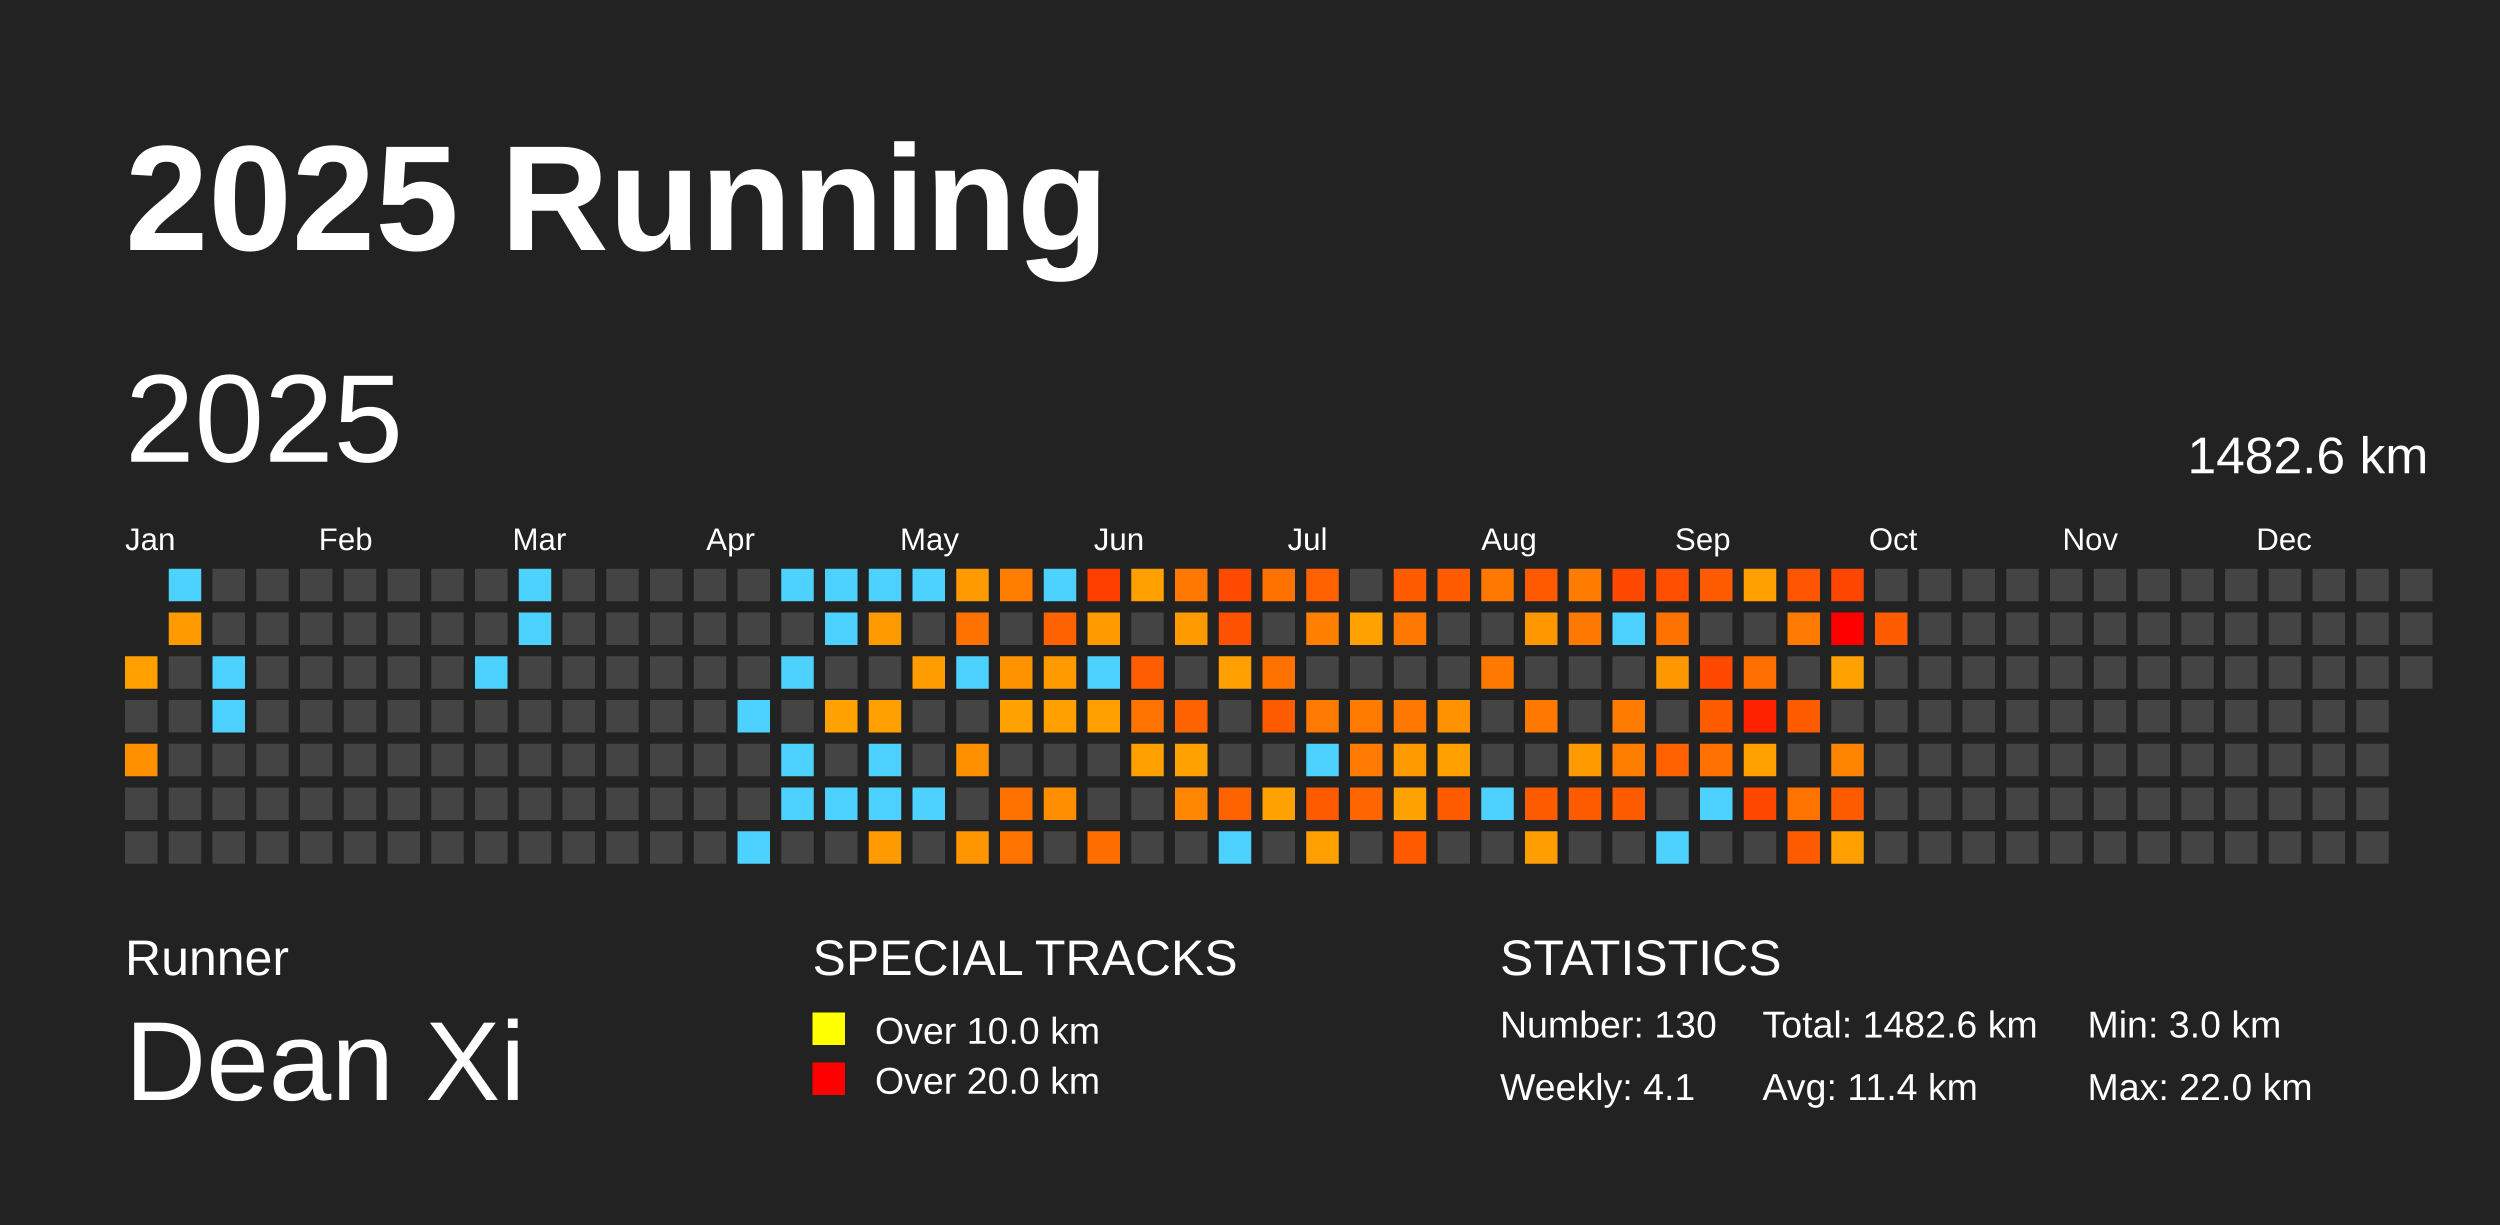
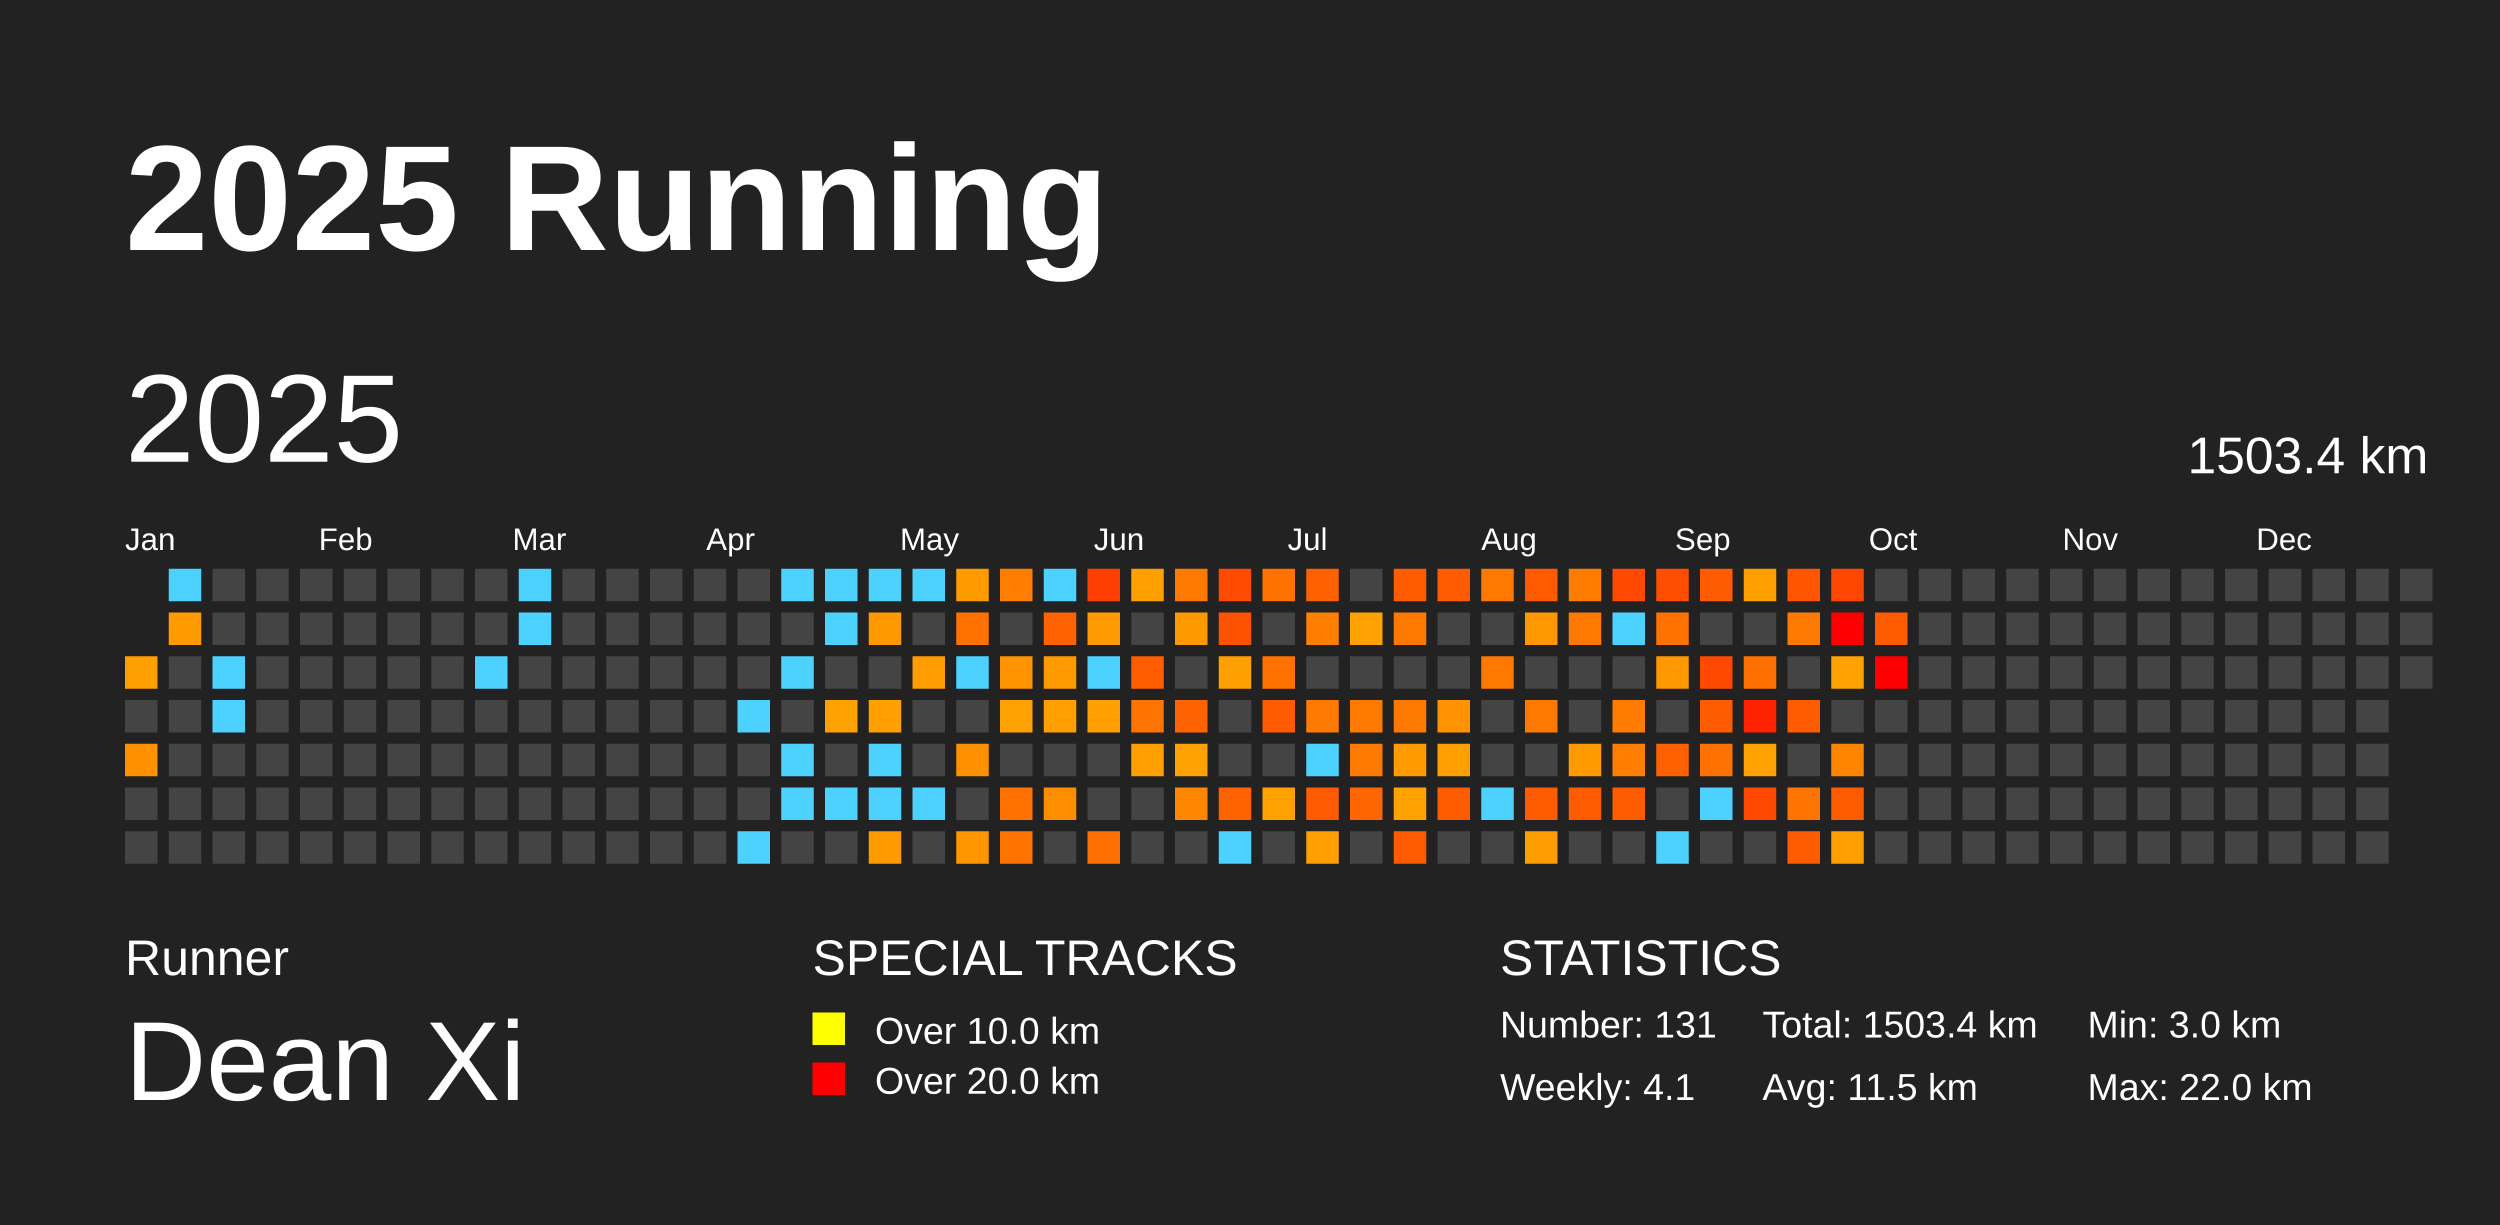
<svg xmlns="http://www.w3.org/2000/svg" baseProfile="full" height="98mm" version="1.1" viewBox="0,0,200,98" width="200mm">
  <defs />
  <rect fill="#222222" height="98" width="200" x="0" y="0" />
  <text fill="#FFFFFF" style="font-size:12px; font-family:Arial; font-weight:bold;" x="10" y="20">2025 Running</text>
  <text fill="#FFFFFF" style="font-size:4px; font-family:Arial" x="10" y="78">Runner</text>
  <text fill="#FFFFFF" style="font-size:9px; font-family:Arial" x="10" y="88">Dean Xi</text>
  <text fill="#FFFFFF" style="font-size:4px; font-family:Arial" x="65" y="78">SPECIAL TRACKS</text>
  <rect fill="yellow" height="2.6" width="2.6" x="65" y="81" />
  <text fill="#FFFFFF" style="font-size:3px; font-family:Arial" x="70" y="83.5">Over 10.0 km</text>
  <rect fill="red" height="2.6" width="2.6" x="65" y="85" />
  <text fill="#FFFFFF" style="font-size:3px; font-family:Arial" x="70" y="87.5">Over 20.0 km</text>
  <text fill="#FFFFFF" style="font-size:4px; font-family:Arial" x="120" y="78">STATISTICS</text>
-   <text fill="#FFFFFF" style="font-size:3px; font-family:Arial" x="120" y="83">Number: 130</text>
+   <text fill="#FFFFFF" style="font-size:3px; font-family:Arial" x="120" y="83">Number: 131</text>
  <text fill="#FFFFFF" style="font-size:3px; font-family:Arial" x="120" y="88">Weekly: 4.1</text>
-   <text fill="#FFFFFF" style="font-size:3px; font-family:Arial" x="141" y="83">Total: 1482.6 km</text>
-   <text fill="#FFFFFF" style="font-size:3px; font-family:Arial" x="141" y="88">Avg: 11.4 km</text>
+   <text fill="#FFFFFF" style="font-size:3px; font-family:Arial" x="141" y="83">Total: 1503.4 km</text>
+   <text fill="#FFFFFF" style="font-size:3px; font-family:Arial" x="141" y="88">Avg: 11.5 km</text>
  <text fill="#FFFFFF" style="font-size:3px; font-family:Arial" x="167" y="83">Min: 3.0 km</text>
  <text fill="#FFFFFF" style="font-size:3px; font-family:Arial" x="167" y="88">Max: 22.0 km</text>
  <text dominant-baseline="hanging" fill="#FFFFFF" style="font-size:10.0px; font-family:Arial;" x="10" y="30">2025</text>
-   <text dominant-baseline="hanging" fill="#FFFFFF" style="font-size:4.125px; font-family:Arial;" x="175" y="35">1482.6 km</text>
+   <text dominant-baseline="hanging" fill="#FFFFFF" style="font-size:4.125px; font-family:Arial;" x="175" y="35">1503.4 km</text>
  <text fill="#FFFFFF" style="font-size:2.5px; font-family:Arial" x="10.0" y="44">Jan</text>
  <text fill="#FFFFFF" style="font-size:2.5px; font-family:Arial" x="25.5" y="44">Feb</text>
  <text fill="#FFFFFF" style="font-size:2.5px; font-family:Arial" x="41.0" y="44">Mar</text>
  <text fill="#FFFFFF" style="font-size:2.5px; font-family:Arial" x="56.5" y="44">Apr</text>
  <text fill="#FFFFFF" style="font-size:2.5px; font-family:Arial" x="72.0" y="44">May</text>
  <text fill="#FFFFFF" style="font-size:2.5px; font-family:Arial" x="87.5" y="44">Jun</text>
  <text fill="#FFFFFF" style="font-size:2.5px; font-family:Arial" x="103.0" y="44">Jul</text>
  <text fill="#FFFFFF" style="font-size:2.5px; font-family:Arial" x="118.5" y="44">Aug</text>
  <text fill="#FFFFFF" style="font-size:2.5px; font-family:Arial" x="134.0" y="44">Sep</text>
  <text fill="#FFFFFF" style="font-size:2.5px; font-family:Arial" x="149.5" y="44">Oct</text>
  <text fill="#FFFFFF" style="font-size:2.5px; font-family:Arial" x="165.0" y="44">Nov</text>
  <text fill="#FFFFFF" style="font-size:2.5px; font-family:Arial" x="180.5" y="44">Dec</text>
  <rect fill="#ffa000" height="2.6" width="2.6" x="10.0" y="52.5" />
  <rect fill="#444444" height="2.6" width="2.6" x="10.0" y="56.0" />
  <rect fill="#ff9100" height="2.6" width="2.6" x="10.0" y="59.5" />
  <rect fill="#444444" height="2.6" width="2.6" x="10.0" y="63.0" />
  <rect fill="#444444" height="2.6" width="2.6" x="10.0" y="66.5" />
  <rect fill="#4dd2ff" height="2.6" width="2.6" x="13.5" y="45.5" />
  <rect fill="#ff9a00" height="2.6" width="2.6" x="13.5" y="49.0" />
  <rect fill="#444444" height="2.6" width="2.6" x="13.5" y="52.5" />
  <rect fill="#444444" height="2.6" width="2.6" x="13.5" y="56.0" />
  <rect fill="#444444" height="2.6" width="2.6" x="13.5" y="59.5" />
  <rect fill="#444444" height="2.6" width="2.6" x="13.5" y="63.0" />
  <rect fill="#444444" height="2.6" width="2.6" x="13.5" y="66.5" />
  <rect fill="#444444" height="2.6" width="2.6" x="17.0" y="45.5" />
  <rect fill="#444444" height="2.6" width="2.6" x="17.0" y="49.0" />
  <rect fill="#4dd2ff" height="2.6" width="2.6" x="17.0" y="52.5" />
  <rect fill="#4dd2ff" height="2.6" width="2.6" x="17.0" y="56.0" />
  <rect fill="#444444" height="2.6" width="2.6" x="17.0" y="59.5" />
  <rect fill="#444444" height="2.6" width="2.6" x="17.0" y="63.0" />
  <rect fill="#444444" height="2.6" width="2.6" x="17.0" y="66.5" />
  <rect fill="#444444" height="2.6" width="2.6" x="20.5" y="45.5" />
  <rect fill="#444444" height="2.6" width="2.6" x="20.5" y="49.0" />
  <rect fill="#444444" height="2.6" width="2.6" x="20.5" y="52.5" />
  <rect fill="#444444" height="2.6" width="2.6" x="20.5" y="56.0" />
  <rect fill="#444444" height="2.6" width="2.6" x="20.5" y="59.5" />
  <rect fill="#444444" height="2.6" width="2.6" x="20.5" y="63.0" />
  <rect fill="#444444" height="2.6" width="2.6" x="20.5" y="66.5" />
  <rect fill="#444444" height="2.6" width="2.6" x="24.0" y="45.5" />
  <rect fill="#444444" height="2.6" width="2.6" x="24.0" y="49.0" />
  <rect fill="#444444" height="2.6" width="2.6" x="24.0" y="52.5" />
  <rect fill="#444444" height="2.6" width="2.6" x="24.0" y="56.0" />
  <rect fill="#444444" height="2.6" width="2.6" x="24.0" y="59.5" />
  <rect fill="#444444" height="2.6" width="2.6" x="24.0" y="63.0" />
  <rect fill="#444444" height="2.6" width="2.6" x="24.0" y="66.5" />
  <rect fill="#444444" height="2.6" width="2.6" x="27.5" y="45.5" />
  <rect fill="#444444" height="2.6" width="2.6" x="27.5" y="49.0" />
  <rect fill="#444444" height="2.6" width="2.6" x="27.5" y="52.5" />
  <rect fill="#444444" height="2.6" width="2.6" x="27.5" y="56.0" />
  <rect fill="#444444" height="2.6" width="2.6" x="27.5" y="59.5" />
  <rect fill="#444444" height="2.6" width="2.6" x="27.5" y="63.0" />
  <rect fill="#444444" height="2.6" width="2.6" x="27.5" y="66.5" />
  <rect fill="#444444" height="2.6" width="2.6" x="31.0" y="45.5" />
  <rect fill="#444444" height="2.6" width="2.6" x="31.0" y="49.0" />
  <rect fill="#444444" height="2.6" width="2.6" x="31.0" y="52.5" />
  <rect fill="#444444" height="2.6" width="2.6" x="31.0" y="56.0" />
  <rect fill="#444444" height="2.6" width="2.6" x="31.0" y="59.5" />
  <rect fill="#444444" height="2.6" width="2.6" x="31.0" y="63.0" />
  <rect fill="#444444" height="2.6" width="2.6" x="31.0" y="66.5" />
  <rect fill="#444444" height="2.6" width="2.6" x="34.5" y="45.5" />
  <rect fill="#444444" height="2.6" width="2.6" x="34.5" y="49.0" />
  <rect fill="#444444" height="2.6" width="2.6" x="34.5" y="52.5" />
  <rect fill="#444444" height="2.6" width="2.6" x="34.5" y="56.0" />
  <rect fill="#444444" height="2.6" width="2.6" x="34.5" y="59.5" />
  <rect fill="#444444" height="2.6" width="2.6" x="34.5" y="63.0" />
  <rect fill="#444444" height="2.6" width="2.6" x="34.5" y="66.5" />
  <rect fill="#444444" height="2.6" width="2.6" x="38.0" y="45.5" />
  <rect fill="#444444" height="2.6" width="2.6" x="38.0" y="49.0" />
  <rect fill="#4dd2ff" height="2.6" width="2.6" x="38.0" y="52.5" />
  <rect fill="#444444" height="2.6" width="2.6" x="38.0" y="56.0" />
  <rect fill="#444444" height="2.6" width="2.6" x="38.0" y="59.5" />
  <rect fill="#444444" height="2.6" width="2.6" x="38.0" y="63.0" />
  <rect fill="#444444" height="2.6" width="2.6" x="38.0" y="66.5" />
  <rect fill="#4dd2ff" height="2.6" width="2.6" x="41.5" y="45.5" />
  <rect fill="#4dd2ff" height="2.6" width="2.6" x="41.5" y="49.0" />
  <rect fill="#444444" height="2.6" width="2.6" x="41.5" y="52.5" />
  <rect fill="#444444" height="2.6" width="2.6" x="41.5" y="56.0" />
  <rect fill="#444444" height="2.6" width="2.6" x="41.5" y="59.5" />
  <rect fill="#444444" height="2.6" width="2.6" x="41.5" y="63.0" />
  <rect fill="#444444" height="2.6" width="2.6" x="41.5" y="66.5" />
  <rect fill="#444444" height="2.6" width="2.6" x="45.0" y="45.5" />
  <rect fill="#444444" height="2.6" width="2.6" x="45.0" y="49.0" />
  <rect fill="#444444" height="2.6" width="2.6" x="45.0" y="52.5" />
  <rect fill="#444444" height="2.6" width="2.6" x="45.0" y="56.0" />
  <rect fill="#444444" height="2.6" width="2.6" x="45.0" y="59.5" />
  <rect fill="#444444" height="2.6" width="2.6" x="45.0" y="63.0" />
  <rect fill="#444444" height="2.6" width="2.6" x="45.0" y="66.5" />
  <rect fill="#444444" height="2.6" width="2.6" x="48.5" y="45.5" />
  <rect fill="#444444" height="2.6" width="2.6" x="48.5" y="49.0" />
  <rect fill="#444444" height="2.6" width="2.6" x="48.5" y="52.5" />
  <rect fill="#444444" height="2.6" width="2.6" x="48.5" y="56.0" />
  <rect fill="#444444" height="2.6" width="2.6" x="48.5" y="59.5" />
  <rect fill="#444444" height="2.6" width="2.6" x="48.5" y="63.0" />
  <rect fill="#444444" height="2.6" width="2.6" x="48.5" y="66.5" />
  <rect fill="#444444" height="2.6" width="2.6" x="52.0" y="45.5" />
  <rect fill="#444444" height="2.6" width="2.6" x="52.0" y="49.0" />
  <rect fill="#444444" height="2.6" width="2.6" x="52.0" y="52.5" />
  <rect fill="#444444" height="2.6" width="2.6" x="52.0" y="56.0" />
  <rect fill="#444444" height="2.6" width="2.6" x="52.0" y="59.5" />
  <rect fill="#444444" height="2.6" width="2.6" x="52.0" y="63.0" />
  <rect fill="#444444" height="2.6" width="2.6" x="52.0" y="66.5" />
  <rect fill="#444444" height="2.6" width="2.6" x="55.5" y="45.5" />
  <rect fill="#444444" height="2.6" width="2.6" x="55.5" y="49.0" />
  <rect fill="#444444" height="2.6" width="2.6" x="55.5" y="52.5" />
  <rect fill="#444444" height="2.6" width="2.6" x="55.5" y="56.0" />
  <rect fill="#444444" height="2.6" width="2.6" x="55.5" y="59.5" />
  <rect fill="#444444" height="2.6" width="2.6" x="55.5" y="63.0" />
  <rect fill="#444444" height="2.6" width="2.6" x="55.5" y="66.5" />
  <rect fill="#444444" height="2.6" width="2.6" x="59.0" y="45.5" />
  <rect fill="#444444" height="2.6" width="2.6" x="59.0" y="49.0" />
  <rect fill="#444444" height="2.6" width="2.6" x="59.0" y="52.5" />
  <rect fill="#4dd2ff" height="2.6" width="2.6" x="59.0" y="56.0" />
  <rect fill="#444444" height="2.6" width="2.6" x="59.0" y="59.5" />
  <rect fill="#444444" height="2.6" width="2.6" x="59.0" y="63.0" />
  <rect fill="#4dd2ff" height="2.6" width="2.6" x="59.0" y="66.5" />
  <rect fill="#4dd2ff" height="2.6" width="2.6" x="62.5" y="45.5" />
  <rect fill="#444444" height="2.6" width="2.6" x="62.5" y="49.0" />
  <rect fill="#4dd2ff" height="2.6" width="2.6" x="62.5" y="52.5" />
  <rect fill="#444444" height="2.6" width="2.6" x="62.5" y="56.0" />
  <rect fill="#4dd2ff" height="2.6" width="2.6" x="62.5" y="59.5" />
  <rect fill="#4dd2ff" height="2.6" width="2.6" x="62.5" y="63.0" />
  <rect fill="#444444" height="2.6" width="2.6" x="62.5" y="66.5" />
  <rect fill="#4dd2ff" height="2.6" width="2.6" x="66.0" y="45.5" />
  <rect fill="#4dd2ff" height="2.6" width="2.6" x="66.0" y="49.0" />
  <rect fill="#444444" height="2.6" width="2.6" x="66.0" y="52.5" />
  <rect fill="#ffa100" height="2.6" width="2.6" x="66.0" y="56.0" />
  <rect fill="#444444" height="2.6" width="2.6" x="66.0" y="59.5" />
  <rect fill="#4dd2ff" height="2.6" width="2.6" x="66.0" y="63.0" />
  <rect fill="#444444" height="2.6" width="2.6" x="66.0" y="66.5" />
  <rect fill="#4dd2ff" height="2.6" width="2.6" x="69.5" y="45.5" />
  <rect fill="#ff9900" height="2.6" width="2.6" x="69.5" y="49.0" />
  <rect fill="#444444" height="2.6" width="2.6" x="69.5" y="52.5" />
  <rect fill="#ffa000" height="2.6" width="2.6" x="69.5" y="56.0" />
  <rect fill="#4dd2ff" height="2.6" width="2.6" x="69.5" y="59.5" />
  <rect fill="#4dd2ff" height="2.6" width="2.6" x="69.5" y="63.0" />
  <rect fill="#ff9b00" height="2.6" width="2.6" x="69.5" y="66.5" />
  <rect fill="#4dd2ff" height="2.6" width="2.6" x="73.0" y="45.5" />
  <rect fill="#444444" height="2.6" width="2.6" x="73.0" y="49.0" />
  <rect fill="#ff9c00" height="2.6" width="2.6" x="73.0" y="52.5" />
  <rect fill="#444444" height="2.6" width="2.6" x="73.0" y="56.0" />
  <rect fill="#444444" height="2.6" width="2.6" x="73.0" y="59.5" />
  <rect fill="#4dd2ff" height="2.6" width="2.6" x="73.0" y="63.0" />
  <rect fill="#444444" height="2.6" width="2.6" x="73.0" y="66.5" />
  <rect fill="#ff9b00" height="2.6" width="2.6" x="76.5" y="45.5" />
  <rect fill="#ff7200" height="2.6" width="2.6" x="76.5" y="49.0" />
  <rect fill="#4dd2ff" height="2.6" width="2.6" x="76.5" y="52.5" />
  <rect fill="#444444" height="2.6" width="2.6" x="76.5" y="56.0" />
  <rect fill="#ff9100" height="2.6" width="2.6" x="76.5" y="59.5" />
  <rect fill="#444444" height="2.6" width="2.6" x="76.5" y="63.0" />
  <rect fill="#ff9600" height="2.6" width="2.6" x="76.5" y="66.5" />
  <rect fill="#ff7e00" height="2.6" width="2.6" x="80.0" y="45.5" />
  <rect fill="#444444" height="2.6" width="2.6" x="80.0" y="49.0" />
  <rect fill="#ff9400" height="2.6" width="2.6" x="80.0" y="52.5" />
  <rect fill="#ffa100" height="2.6" width="2.6" x="80.0" y="56.0" />
  <rect fill="#444444" height="2.6" width="2.6" x="80.0" y="59.5" />
  <rect fill="#ff7200" height="2.6" width="2.6" x="80.0" y="63.0" />
  <rect fill="#ff7400" height="2.6" width="2.6" x="80.0" y="66.5" />
  <rect fill="#4dd2ff" height="2.6" width="2.6" x="83.5" y="45.5" />
  <rect fill="#ff6200" height="2.6" width="2.6" x="83.5" y="49.0" />
  <rect fill="#ff9b00" height="2.6" width="2.6" x="83.5" y="52.5" />
  <rect fill="#ff9f00" height="2.6" width="2.6" x="83.5" y="56.0" />
  <rect fill="#444444" height="2.6" width="2.6" x="83.5" y="59.5" />
  <rect fill="#ff8d00" height="2.6" width="2.6" x="83.5" y="63.0" />
  <rect fill="#444444" height="2.6" width="2.6" x="83.5" y="66.5" />
  <rect fill="#ff3f00" height="2.6" width="2.6" x="87.0" y="45.5" />
  <rect fill="#ff9a00" height="2.6" width="2.6" x="87.0" y="49.0" />
  <rect fill="#4dd2ff" height="2.6" width="2.6" x="87.0" y="52.5" />
  <rect fill="#ff9f00" height="2.6" width="2.6" x="87.0" y="56.0" />
  <rect fill="#444444" height="2.6" width="2.6" x="87.0" y="59.5" />
  <rect fill="#444444" height="2.6" width="2.6" x="87.0" y="63.0" />
  <rect fill="#ff6f00" height="2.6" width="2.6" x="87.0" y="66.5" />
  <rect fill="#ff9f00" height="2.6" width="2.6" x="90.5" y="45.5" />
  <rect fill="#444444" height="2.6" width="2.6" x="90.5" y="49.0" />
  <rect fill="#ff5d00" height="2.6" width="2.6" x="90.5" y="52.5" />
  <rect fill="#ff7300" height="2.6" width="2.6" x="90.5" y="56.0" />
  <rect fill="#ffa000" height="2.6" width="2.6" x="90.5" y="59.5" />
  <rect fill="#444444" height="2.6" width="2.6" x="90.5" y="63.0" />
  <rect fill="#444444" height="2.6" width="2.6" x="90.5" y="66.5" />
  <rect fill="#ff7900" height="2.6" width="2.6" x="94.0" y="45.5" />
  <rect fill="#ff9900" height="2.6" width="2.6" x="94.0" y="49.0" />
  <rect fill="#444444" height="2.6" width="2.6" x="94.0" y="52.5" />
  <rect fill="#ff6200" height="2.6" width="2.6" x="94.0" y="56.0" />
  <rect fill="#ffa100" height="2.6" width="2.6" x="94.0" y="59.5" />
  <rect fill="#ff8600" height="2.6" width="2.6" x="94.0" y="63.0" />
  <rect fill="#444444" height="2.6" width="2.6" x="94.0" y="66.5" />
  <rect fill="#ff4a00" height="2.6" width="2.6" x="97.5" y="45.5" />
  <rect fill="#ff5200" height="2.6" width="2.6" x="97.5" y="49.0" />
  <rect fill="#ffa000" height="2.6" width="2.6" x="97.5" y="52.5" />
  <rect fill="#444444" height="2.6" width="2.6" x="97.5" y="56.0" />
  <rect fill="#444444" height="2.6" width="2.6" x="97.5" y="59.5" />
  <rect fill="#ff6300" height="2.6" width="2.6" x="97.5" y="63.0" />
  <rect fill="#4dd2ff" height="2.6" width="2.6" x="97.5" y="66.5" />
  <rect fill="#ff7200" height="2.6" width="2.6" x="101.0" y="45.5" />
  <rect fill="#444444" height="2.6" width="2.6" x="101.0" y="49.0" />
  <rect fill="#ff7200" height="2.6" width="2.6" x="101.0" y="52.5" />
  <rect fill="#ff5b00" height="2.6" width="2.6" x="101.0" y="56.0" />
  <rect fill="#444444" height="2.6" width="2.6" x="101.0" y="59.5" />
  <rect fill="#ffa100" height="2.6" width="2.6" x="101.0" y="63.0" />
  <rect fill="#444444" height="2.6" width="2.6" x="101.0" y="66.5" />
  <rect fill="#ff6100" height="2.6" width="2.6" x="104.5" y="45.5" />
  <rect fill="#ff8000" height="2.6" width="2.6" x="104.5" y="49.0" />
  <rect fill="#444444" height="2.6" width="2.6" x="104.5" y="52.5" />
  <rect fill="#ff7a00" height="2.6" width="2.6" x="104.5" y="56.0" />
  <rect fill="#4dd2ff" height="2.6" width="2.6" x="104.5" y="59.5" />
  <rect fill="#ff5b00" height="2.6" width="2.6" x="104.5" y="63.0" />
  <rect fill="#ffa000" height="2.6" width="2.6" x="104.5" y="66.5" />
  <rect fill="#444444" height="2.6" width="2.6" x="108.0" y="45.5" />
  <rect fill="#ffa100" height="2.6" width="2.6" x="108.0" y="49.0" />
  <rect fill="#444444" height="2.6" width="2.6" x="108.0" y="52.5" />
  <rect fill="#ff7b00" height="2.6" width="2.6" x="108.0" y="56.0" />
  <rect fill="#ff7a00" height="2.6" width="2.6" x="108.0" y="59.5" />
  <rect fill="#ff6500" height="2.6" width="2.6" x="108.0" y="63.0" />
  <rect fill="#444444" height="2.6" width="2.6" x="108.0" y="66.5" />
  <rect fill="#ff5c00" height="2.6" width="2.6" x="111.5" y="45.5" />
  <rect fill="#ff7900" height="2.6" width="2.6" x="111.5" y="49.0" />
  <rect fill="#444444" height="2.6" width="2.6" x="111.5" y="52.5" />
  <rect fill="#ff7900" height="2.6" width="2.6" x="111.5" y="56.0" />
  <rect fill="#ff9b00" height="2.6" width="2.6" x="111.5" y="59.5" />
  <rect fill="#ffa100" height="2.6" width="2.6" x="111.5" y="63.0" />
  <rect fill="#ff5a00" height="2.6" width="2.6" x="111.5" y="66.5" />
  <rect fill="#ff5b00" height="2.6" width="2.6" x="115.0" y="45.5" />
  <rect fill="#444444" height="2.6" width="2.6" x="115.0" y="49.0" />
  <rect fill="#444444" height="2.6" width="2.6" x="115.0" y="52.5" />
  <rect fill="#ff9200" height="2.6" width="2.6" x="115.0" y="56.0" />
  <rect fill="#ffa000" height="2.6" width="2.6" x="115.0" y="59.5" />
  <rect fill="#ff5c00" height="2.6" width="2.6" x="115.0" y="63.0" />
  <rect fill="#444444" height="2.6" width="2.6" x="115.0" y="66.5" />
  <rect fill="#ff7800" height="2.6" width="2.6" x="118.5" y="45.5" />
  <rect fill="#444444" height="2.6" width="2.6" x="118.5" y="49.0" />
  <rect fill="#ff7800" height="2.6" width="2.6" x="118.5" y="52.5" />
  <rect fill="#444444" height="2.6" width="2.6" x="118.5" y="56.0" />
  <rect fill="#444444" height="2.6" width="2.6" x="118.5" y="59.5" />
  <rect fill="#4dd2ff" height="2.6" width="2.6" x="118.5" y="63.0" />
  <rect fill="#444444" height="2.6" width="2.6" x="118.5" y="66.5" />
  <rect fill="#ff5a00" height="2.6" width="2.6" x="122.0" y="45.5" />
  <rect fill="#ff9800" height="2.6" width="2.6" x="122.0" y="49.0" />
  <rect fill="#444444" height="2.6" width="2.6" x="122.0" y="52.5" />
  <rect fill="#ff7900" height="2.6" width="2.6" x="122.0" y="56.0" />
  <rect fill="#444444" height="2.6" width="2.6" x="122.0" y="59.5" />
  <rect fill="#ff5c00" height="2.6" width="2.6" x="122.0" y="63.0" />
  <rect fill="#ff9e00" height="2.6" width="2.6" x="122.0" y="66.5" />
  <rect fill="#ff7c00" height="2.6" width="2.6" x="125.5" y="45.5" />
  <rect fill="#ff7800" height="2.6" width="2.6" x="125.5" y="49.0" />
  <rect fill="#444444" height="2.6" width="2.6" x="125.5" y="52.5" />
  <rect fill="#444444" height="2.6" width="2.6" x="125.5" y="56.0" />
  <rect fill="#ff9b00" height="2.6" width="2.6" x="125.5" y="59.5" />
  <rect fill="#ff5b00" height="2.6" width="2.6" x="125.5" y="63.0" />
  <rect fill="#444444" height="2.6" width="2.6" x="125.5" y="66.5" />
  <rect fill="#ff4900" height="2.6" width="2.6" x="129.0" y="45.5" />
  <rect fill="#4dd2ff" height="2.6" width="2.6" x="129.0" y="49.0" />
  <rect fill="#444444" height="2.6" width="2.6" x="129.0" y="52.5" />
  <rect fill="#ff7c00" height="2.6" width="2.6" x="129.0" y="56.0" />
  <rect fill="#ff7e00" height="2.6" width="2.6" x="129.0" y="59.5" />
  <rect fill="#ff5c00" height="2.6" width="2.6" x="129.0" y="63.0" />
  <rect fill="#444444" height="2.6" width="2.6" x="129.0" y="66.5" />
  <rect fill="#ff4e00" height="2.6" width="2.6" x="132.5" y="45.5" />
  <rect fill="#ff7200" height="2.6" width="2.6" x="132.5" y="49.0" />
  <rect fill="#ff9700" height="2.6" width="2.6" x="132.5" y="52.5" />
  <rect fill="#444444" height="2.6" width="2.6" x="132.5" y="56.0" />
  <rect fill="#ff6000" height="2.6" width="2.6" x="132.5" y="59.5" />
  <rect fill="#444444" height="2.6" width="2.6" x="132.5" y="63.0" />
  <rect fill="#4dd2ff" height="2.6" width="2.6" x="132.5" y="66.5" />
  <rect fill="#ff5b00" height="2.6" width="2.6" x="136.0" y="45.5" />
  <rect fill="#444444" height="2.6" width="2.6" x="136.0" y="49.0" />
  <rect fill="#ff4900" height="2.6" width="2.6" x="136.0" y="52.5" />
  <rect fill="#ff5c00" height="2.6" width="2.6" x="136.0" y="56.0" />
  <rect fill="#ff7100" height="2.6" width="2.6" x="136.0" y="59.5" />
  <rect fill="#4dd2ff" height="2.6" width="2.6" x="136.0" y="63.0" />
  <rect fill="#444444" height="2.6" width="2.6" x="136.0" y="66.5" />
  <rect fill="#ffa000" height="2.6" width="2.6" x="139.5" y="45.5" />
  <rect fill="#444444" height="2.6" width="2.6" x="139.5" y="49.0" />
  <rect fill="#ff7000" height="2.6" width="2.6" x="139.5" y="52.5" />
  <rect fill="#ff2200" height="2.6" width="2.6" x="139.5" y="56.0" />
  <rect fill="#ffa100" height="2.6" width="2.6" x="139.5" y="59.5" />
  <rect fill="#ff4800" height="2.6" width="2.6" x="139.5" y="63.0" />
  <rect fill="#444444" height="2.6" width="2.6" x="139.5" y="66.5" />
  <rect fill="#ff5500" height="2.6" width="2.6" x="143.0" y="45.5" />
  <rect fill="#ff7a00" height="2.6" width="2.6" x="143.0" y="49.0" />
  <rect fill="#444444" height="2.6" width="2.6" x="143.0" y="52.5" />
  <rect fill="#ff5c00" height="2.6" width="2.6" x="143.0" y="56.0" />
  <rect fill="#444444" height="2.6" width="2.6" x="143.0" y="59.5" />
  <rect fill="#ff7400" height="2.6" width="2.6" x="143.0" y="63.0" />
  <rect fill="#ff5b00" height="2.6" width="2.6" x="143.0" y="66.5" />
  <rect fill="#ff4600" height="2.6" width="2.6" x="146.5" y="45.5" />
  <rect fill="red" height="2.6" width="2.6" x="146.5" y="49.0" />
  <rect fill="#ffa100" height="2.6" width="2.6" x="146.5" y="52.5" />
  <rect fill="#444444" height="2.6" width="2.6" x="146.5" y="56.0" />
  <rect fill="#ff8400" height="2.6" width="2.6" x="146.5" y="59.5" />
  <rect fill="#ff5c00" height="2.6" width="2.6" x="146.5" y="63.0" />
  <rect fill="#ffa000" height="2.6" width="2.6" x="146.5" y="66.5" />
  <rect fill="#444444" height="2.6" width="2.6" x="150.0" y="45.5" />
  <rect fill="#ff5c00" height="2.6" width="2.6" x="150.0" y="49.0" />
-   <rect fill="#444444" height="2.6" width="2.6" x="150.0" y="52.5" />
+   <rect fill="red" height="2.6" width="2.6" x="150.0" y="52.5" />
  <rect fill="#444444" height="2.6" width="2.6" x="150.0" y="56.0" />
  <rect fill="#444444" height="2.6" width="2.6" x="150.0" y="59.5" />
  <rect fill="#444444" height="2.6" width="2.6" x="150.0" y="63.0" />
  <rect fill="#444444" height="2.6" width="2.6" x="150.0" y="66.5" />
  <rect fill="#444444" height="2.6" width="2.6" x="153.5" y="45.5" />
  <rect fill="#444444" height="2.6" width="2.6" x="153.5" y="49.0" />
  <rect fill="#444444" height="2.6" width="2.6" x="153.5" y="52.5" />
  <rect fill="#444444" height="2.6" width="2.6" x="153.5" y="56.0" />
  <rect fill="#444444" height="2.6" width="2.6" x="153.5" y="59.5" />
  <rect fill="#444444" height="2.6" width="2.6" x="153.5" y="63.0" />
  <rect fill="#444444" height="2.6" width="2.6" x="153.5" y="66.5" />
  <rect fill="#444444" height="2.6" width="2.6" x="157.0" y="45.5" />
  <rect fill="#444444" height="2.6" width="2.6" x="157.0" y="49.0" />
  <rect fill="#444444" height="2.6" width="2.6" x="157.0" y="52.5" />
  <rect fill="#444444" height="2.6" width="2.6" x="157.0" y="56.0" />
  <rect fill="#444444" height="2.6" width="2.6" x="157.0" y="59.5" />
  <rect fill="#444444" height="2.6" width="2.6" x="157.0" y="63.0" />
  <rect fill="#444444" height="2.6" width="2.6" x="157.0" y="66.5" />
  <rect fill="#444444" height="2.6" width="2.6" x="160.5" y="45.5" />
  <rect fill="#444444" height="2.6" width="2.6" x="160.5" y="49.0" />
  <rect fill="#444444" height="2.6" width="2.6" x="160.5" y="52.5" />
  <rect fill="#444444" height="2.6" width="2.6" x="160.5" y="56.0" />
  <rect fill="#444444" height="2.6" width="2.6" x="160.5" y="59.5" />
  <rect fill="#444444" height="2.6" width="2.6" x="160.5" y="63.0" />
  <rect fill="#444444" height="2.6" width="2.6" x="160.5" y="66.5" />
  <rect fill="#444444" height="2.6" width="2.6" x="164.0" y="45.5" />
  <rect fill="#444444" height="2.6" width="2.6" x="164.0" y="49.0" />
  <rect fill="#444444" height="2.6" width="2.6" x="164.0" y="52.5" />
  <rect fill="#444444" height="2.6" width="2.6" x="164.0" y="56.0" />
  <rect fill="#444444" height="2.6" width="2.6" x="164.0" y="59.5" />
  <rect fill="#444444" height="2.6" width="2.6" x="164.0" y="63.0" />
  <rect fill="#444444" height="2.6" width="2.6" x="164.0" y="66.5" />
  <rect fill="#444444" height="2.6" width="2.6" x="167.5" y="45.5" />
  <rect fill="#444444" height="2.6" width="2.6" x="167.5" y="49.0" />
  <rect fill="#444444" height="2.6" width="2.6" x="167.5" y="52.5" />
  <rect fill="#444444" height="2.6" width="2.6" x="167.5" y="56.0" />
  <rect fill="#444444" height="2.6" width="2.6" x="167.5" y="59.5" />
  <rect fill="#444444" height="2.6" width="2.6" x="167.5" y="63.0" />
  <rect fill="#444444" height="2.6" width="2.6" x="167.5" y="66.5" />
  <rect fill="#444444" height="2.6" width="2.6" x="171.0" y="45.5" />
  <rect fill="#444444" height="2.6" width="2.6" x="171.0" y="49.0" />
  <rect fill="#444444" height="2.6" width="2.6" x="171.0" y="52.5" />
  <rect fill="#444444" height="2.6" width="2.6" x="171.0" y="56.0" />
  <rect fill="#444444" height="2.6" width="2.6" x="171.0" y="59.5" />
  <rect fill="#444444" height="2.6" width="2.6" x="171.0" y="63.0" />
  <rect fill="#444444" height="2.6" width="2.6" x="171.0" y="66.5" />
  <rect fill="#444444" height="2.6" width="2.6" x="174.5" y="45.5" />
  <rect fill="#444444" height="2.6" width="2.6" x="174.5" y="49.0" />
  <rect fill="#444444" height="2.6" width="2.6" x="174.5" y="52.5" />
  <rect fill="#444444" height="2.6" width="2.6" x="174.5" y="56.0" />
  <rect fill="#444444" height="2.6" width="2.6" x="174.5" y="59.5" />
  <rect fill="#444444" height="2.6" width="2.6" x="174.5" y="63.0" />
  <rect fill="#444444" height="2.6" width="2.6" x="174.5" y="66.5" />
  <rect fill="#444444" height="2.6" width="2.6" x="178.0" y="45.5" />
  <rect fill="#444444" height="2.6" width="2.6" x="178.0" y="49.0" />
  <rect fill="#444444" height="2.6" width="2.6" x="178.0" y="52.5" />
  <rect fill="#444444" height="2.6" width="2.6" x="178.0" y="56.0" />
  <rect fill="#444444" height="2.6" width="2.6" x="178.0" y="59.5" />
  <rect fill="#444444" height="2.6" width="2.6" x="178.0" y="63.0" />
  <rect fill="#444444" height="2.6" width="2.6" x="178.0" y="66.5" />
  <rect fill="#444444" height="2.6" width="2.6" x="181.5" y="45.5" />
  <rect fill="#444444" height="2.6" width="2.6" x="181.5" y="49.0" />
  <rect fill="#444444" height="2.6" width="2.6" x="181.5" y="52.5" />
  <rect fill="#444444" height="2.6" width="2.6" x="181.5" y="56.0" />
  <rect fill="#444444" height="2.6" width="2.6" x="181.5" y="59.5" />
  <rect fill="#444444" height="2.6" width="2.6" x="181.5" y="63.0" />
  <rect fill="#444444" height="2.6" width="2.6" x="181.5" y="66.5" />
  <rect fill="#444444" height="2.6" width="2.6" x="185.0" y="45.5" />
  <rect fill="#444444" height="2.6" width="2.6" x="185.0" y="49.0" />
  <rect fill="#444444" height="2.6" width="2.6" x="185.0" y="52.5" />
  <rect fill="#444444" height="2.6" width="2.6" x="185.0" y="56.0" />
  <rect fill="#444444" height="2.6" width="2.6" x="185.0" y="59.5" />
  <rect fill="#444444" height="2.6" width="2.6" x="185.0" y="63.0" />
  <rect fill="#444444" height="2.6" width="2.6" x="185.0" y="66.5" />
  <rect fill="#444444" height="2.6" width="2.6" x="188.5" y="45.5" />
  <rect fill="#444444" height="2.6" width="2.6" x="188.5" y="49.0" />
  <rect fill="#444444" height="2.6" width="2.6" x="188.5" y="52.5" />
  <rect fill="#444444" height="2.6" width="2.6" x="188.5" y="56.0" />
  <rect fill="#444444" height="2.6" width="2.6" x="188.5" y="59.5" />
  <rect fill="#444444" height="2.6" width="2.6" x="188.5" y="63.0" />
  <rect fill="#444444" height="2.6" width="2.6" x="188.5" y="66.5" />
  <rect fill="#444444" height="2.6" width="2.6" x="192.0" y="45.5" />
  <rect fill="#444444" height="2.6" width="2.6" x="192.0" y="49.0" />
  <rect fill="#444444" height="2.6" width="2.6" x="192.0" y="52.5" />
</svg>
